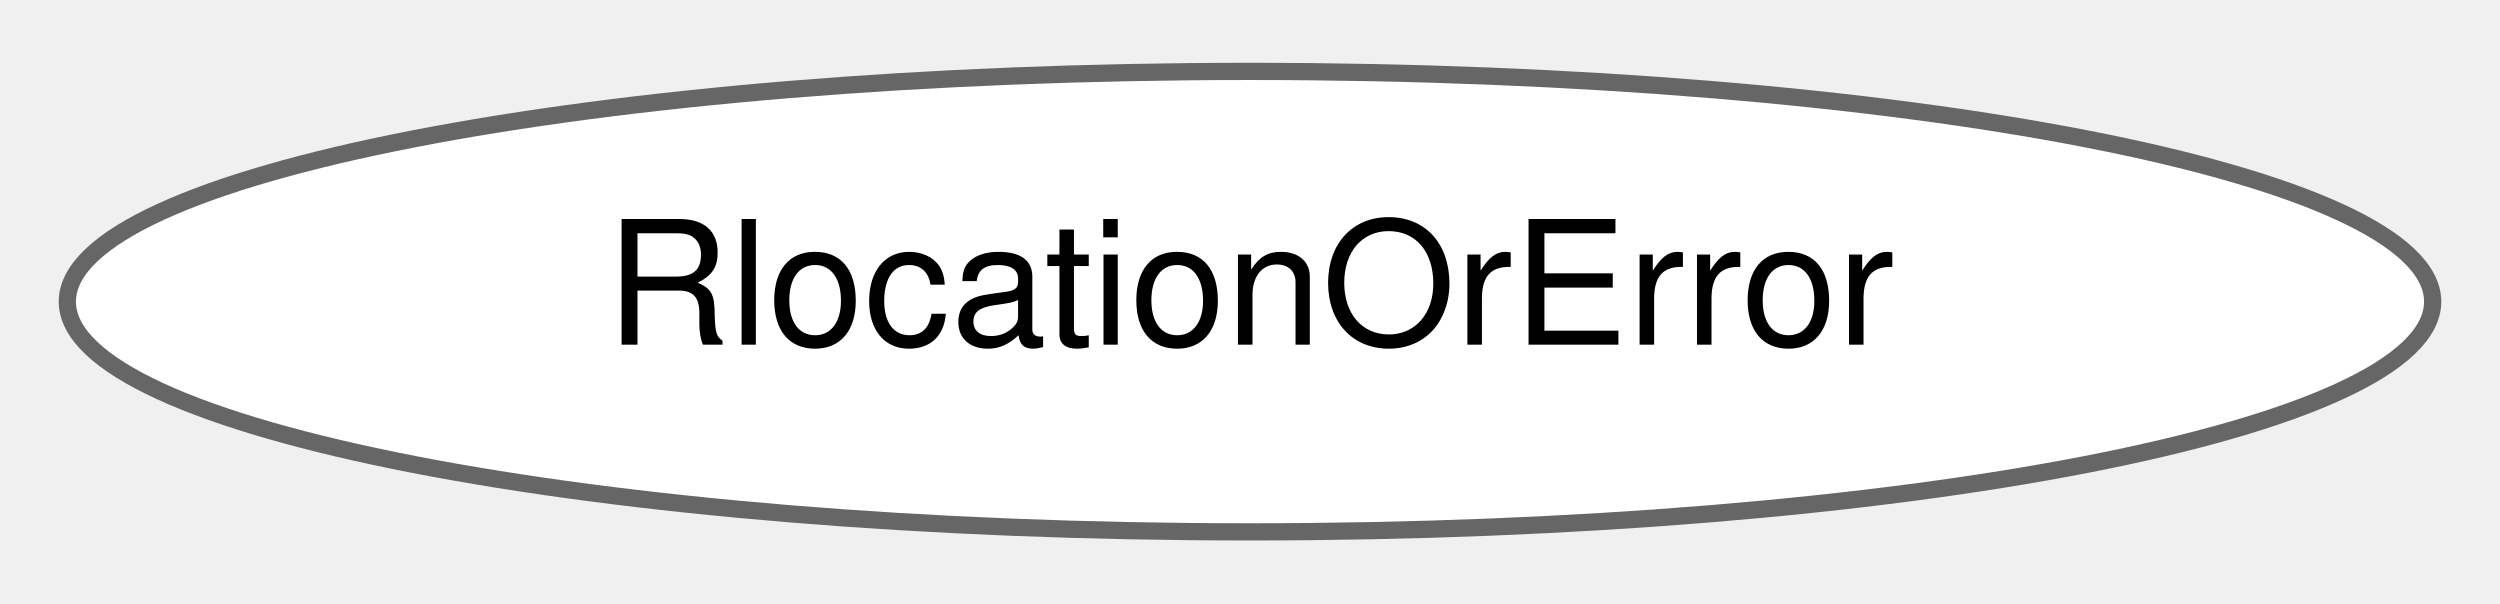
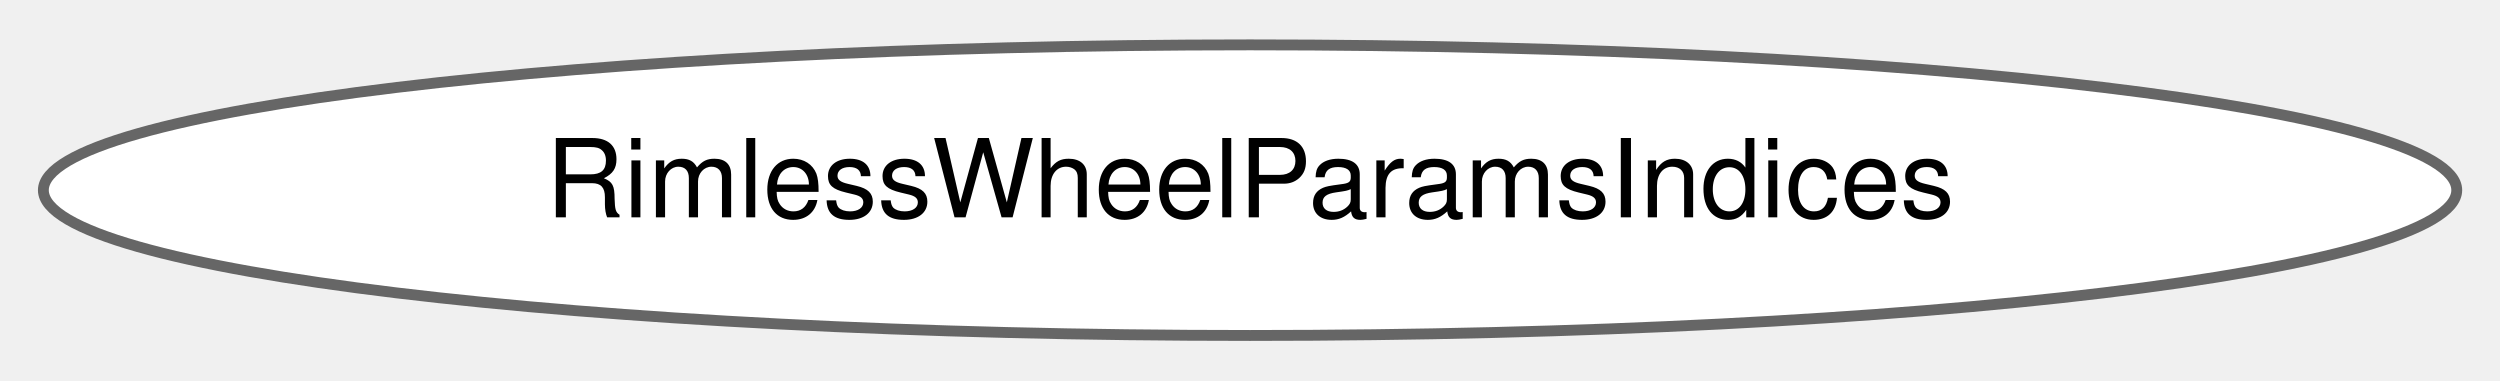
- <svg xmlns="http://www.w3.org/2000/svg" xmlns:xlink="http://www.w3.org/1999/xlink" width="145pt" height="35pt" viewBox="0.00 0.00 145.18 34.87">
+ <svg xmlns="http://www.w3.org/2000/svg" xmlns:xlink="http://www.w3.org/1999/xlink" width="230pt" height="35pt" viewBox="0.00 0.00 230.03 34.87">
  <g id="graph0" class="graph" transform="scale(1 1) rotate(0) translate(4 30.87)">
    <g id="Node000000" class="node">
      <g id="a_Node000000">
-         <a xlink:href="structdrake_1_1_rlocation_or_error.html" target="_top" xlink:title="(Advanced.) The return type of FindRunfile().">
-           <ellipse fill="white" stroke="#666666" cx="68.59" cy="-13.44" rx="68.68" ry="13.37" />
-           <text text-anchor="middle" x="68.59" y="-10.94" font-family="Helvetica,sans-Serif" font-size="10.00">RlocationOrError</text>
+         <a xlink:href="structdrake_1_1examples_1_1rimless__wheel_1_1_rimless_wheel_params_indices.html" target="_top" xlink:title="Describes the row indices of a RimlessWheelParams.">
+           <ellipse fill="white" stroke="#666666" cx="111.02" cy="-13.44" rx="111.03" ry="13.37" />
+           <text text-anchor="middle" x="111.02" y="-10.94" font-family="Helvetica,sans-Serif" font-size="10.00">RimlessWheelParamsIndices</text>
        </a>
      </g>
    </g>
  </g>
</svg>
